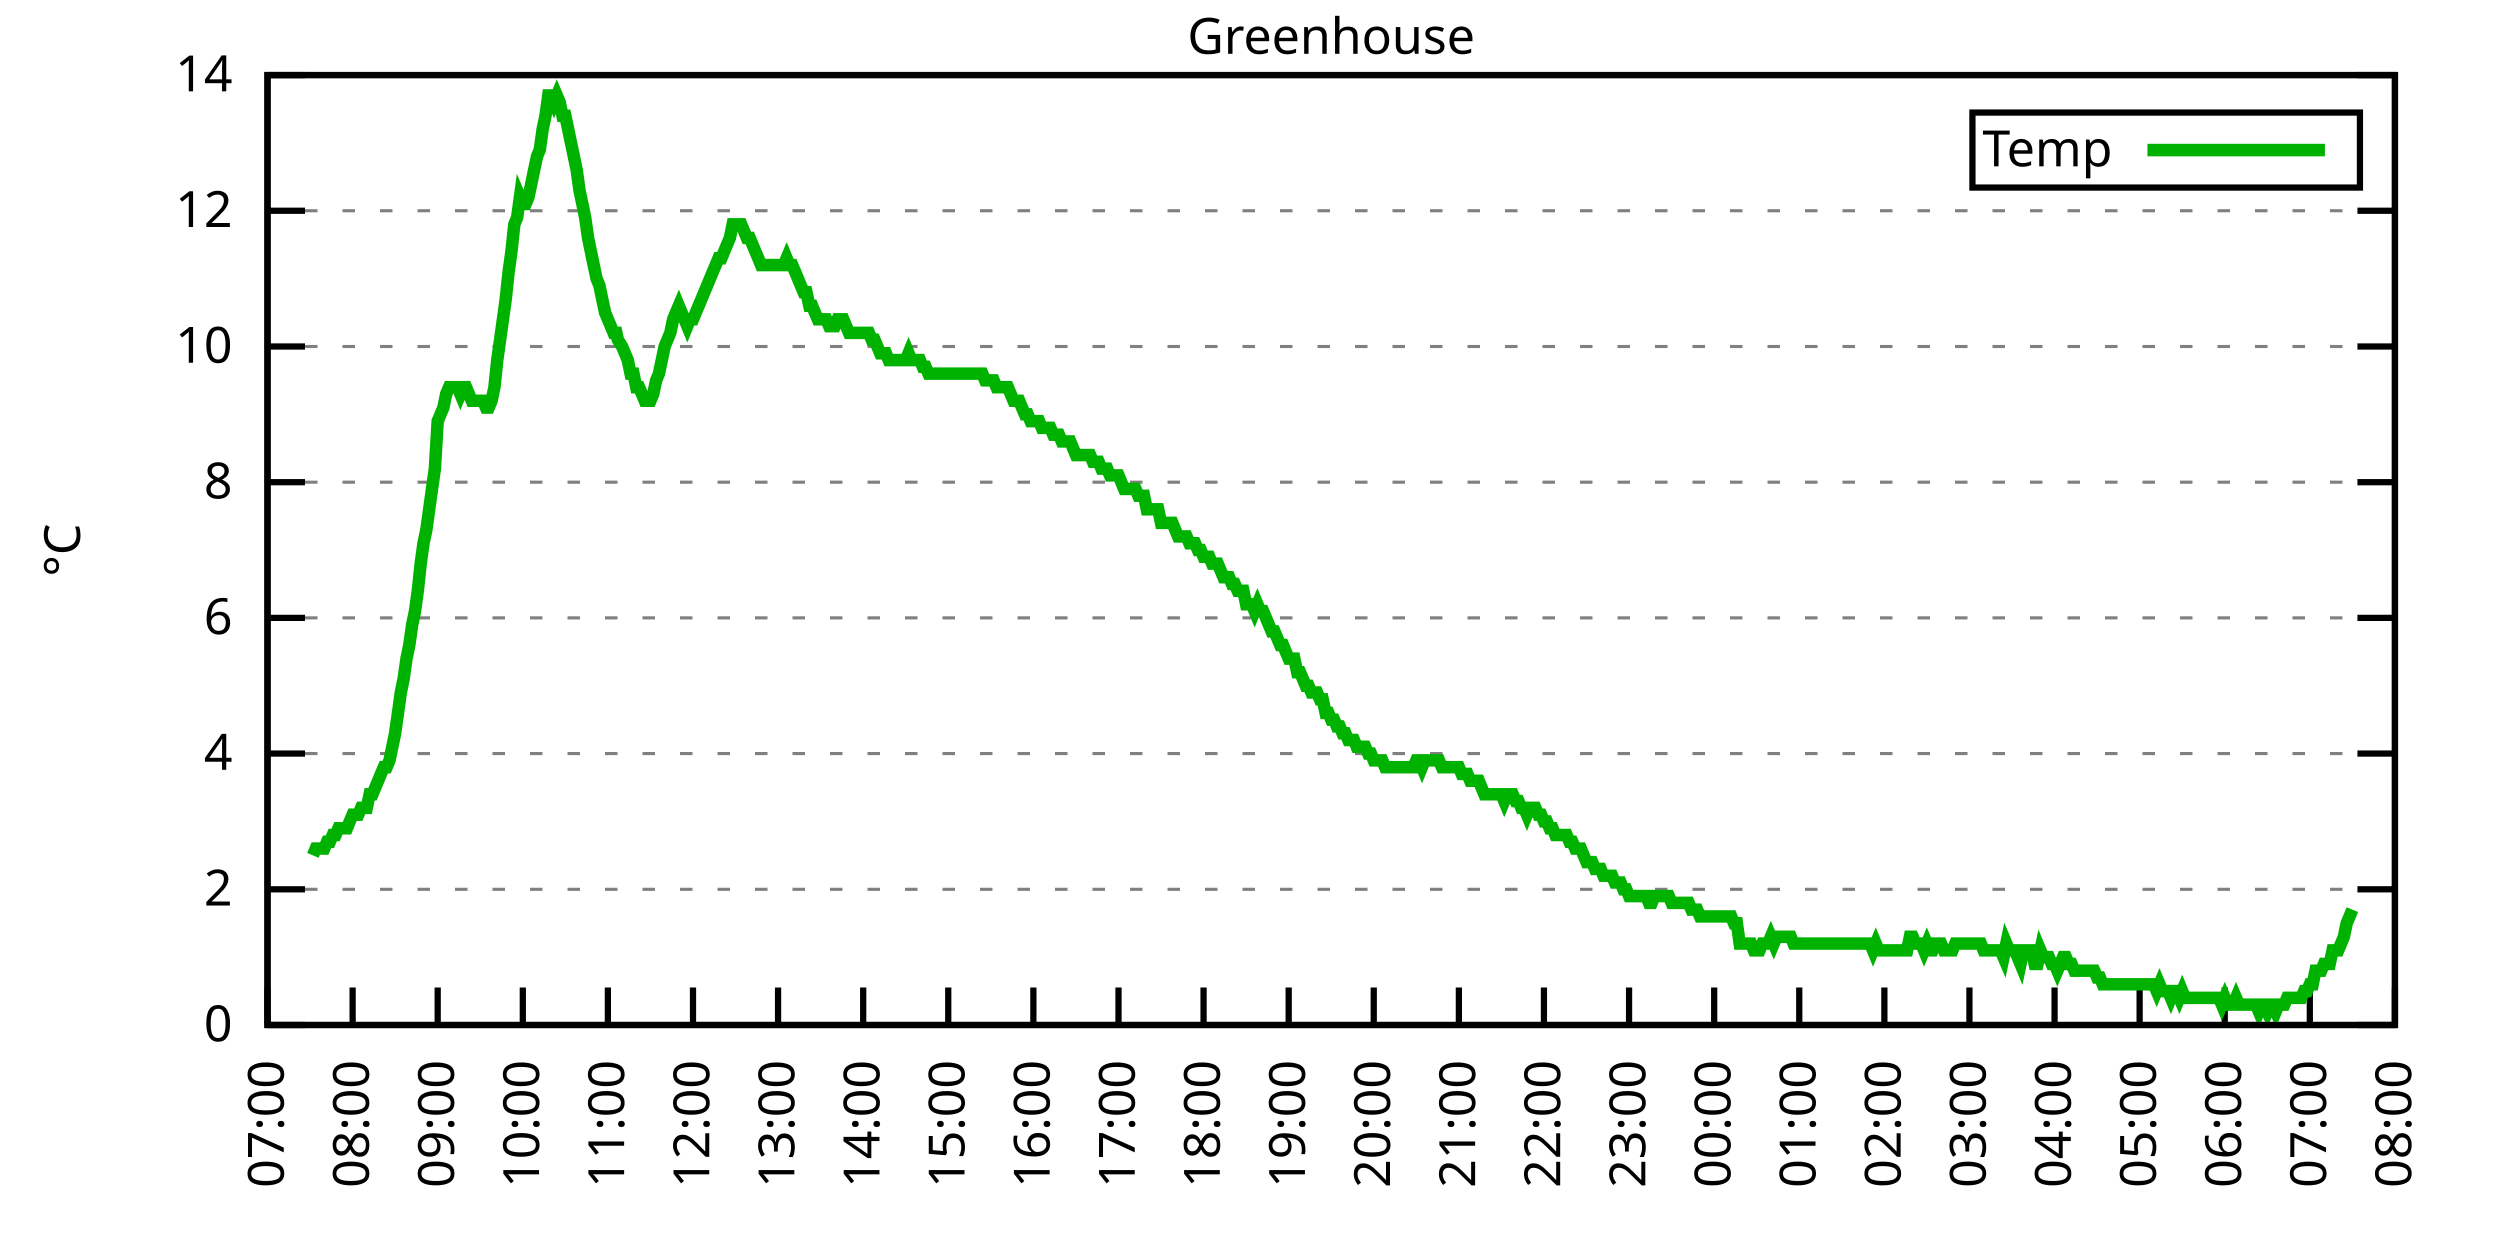
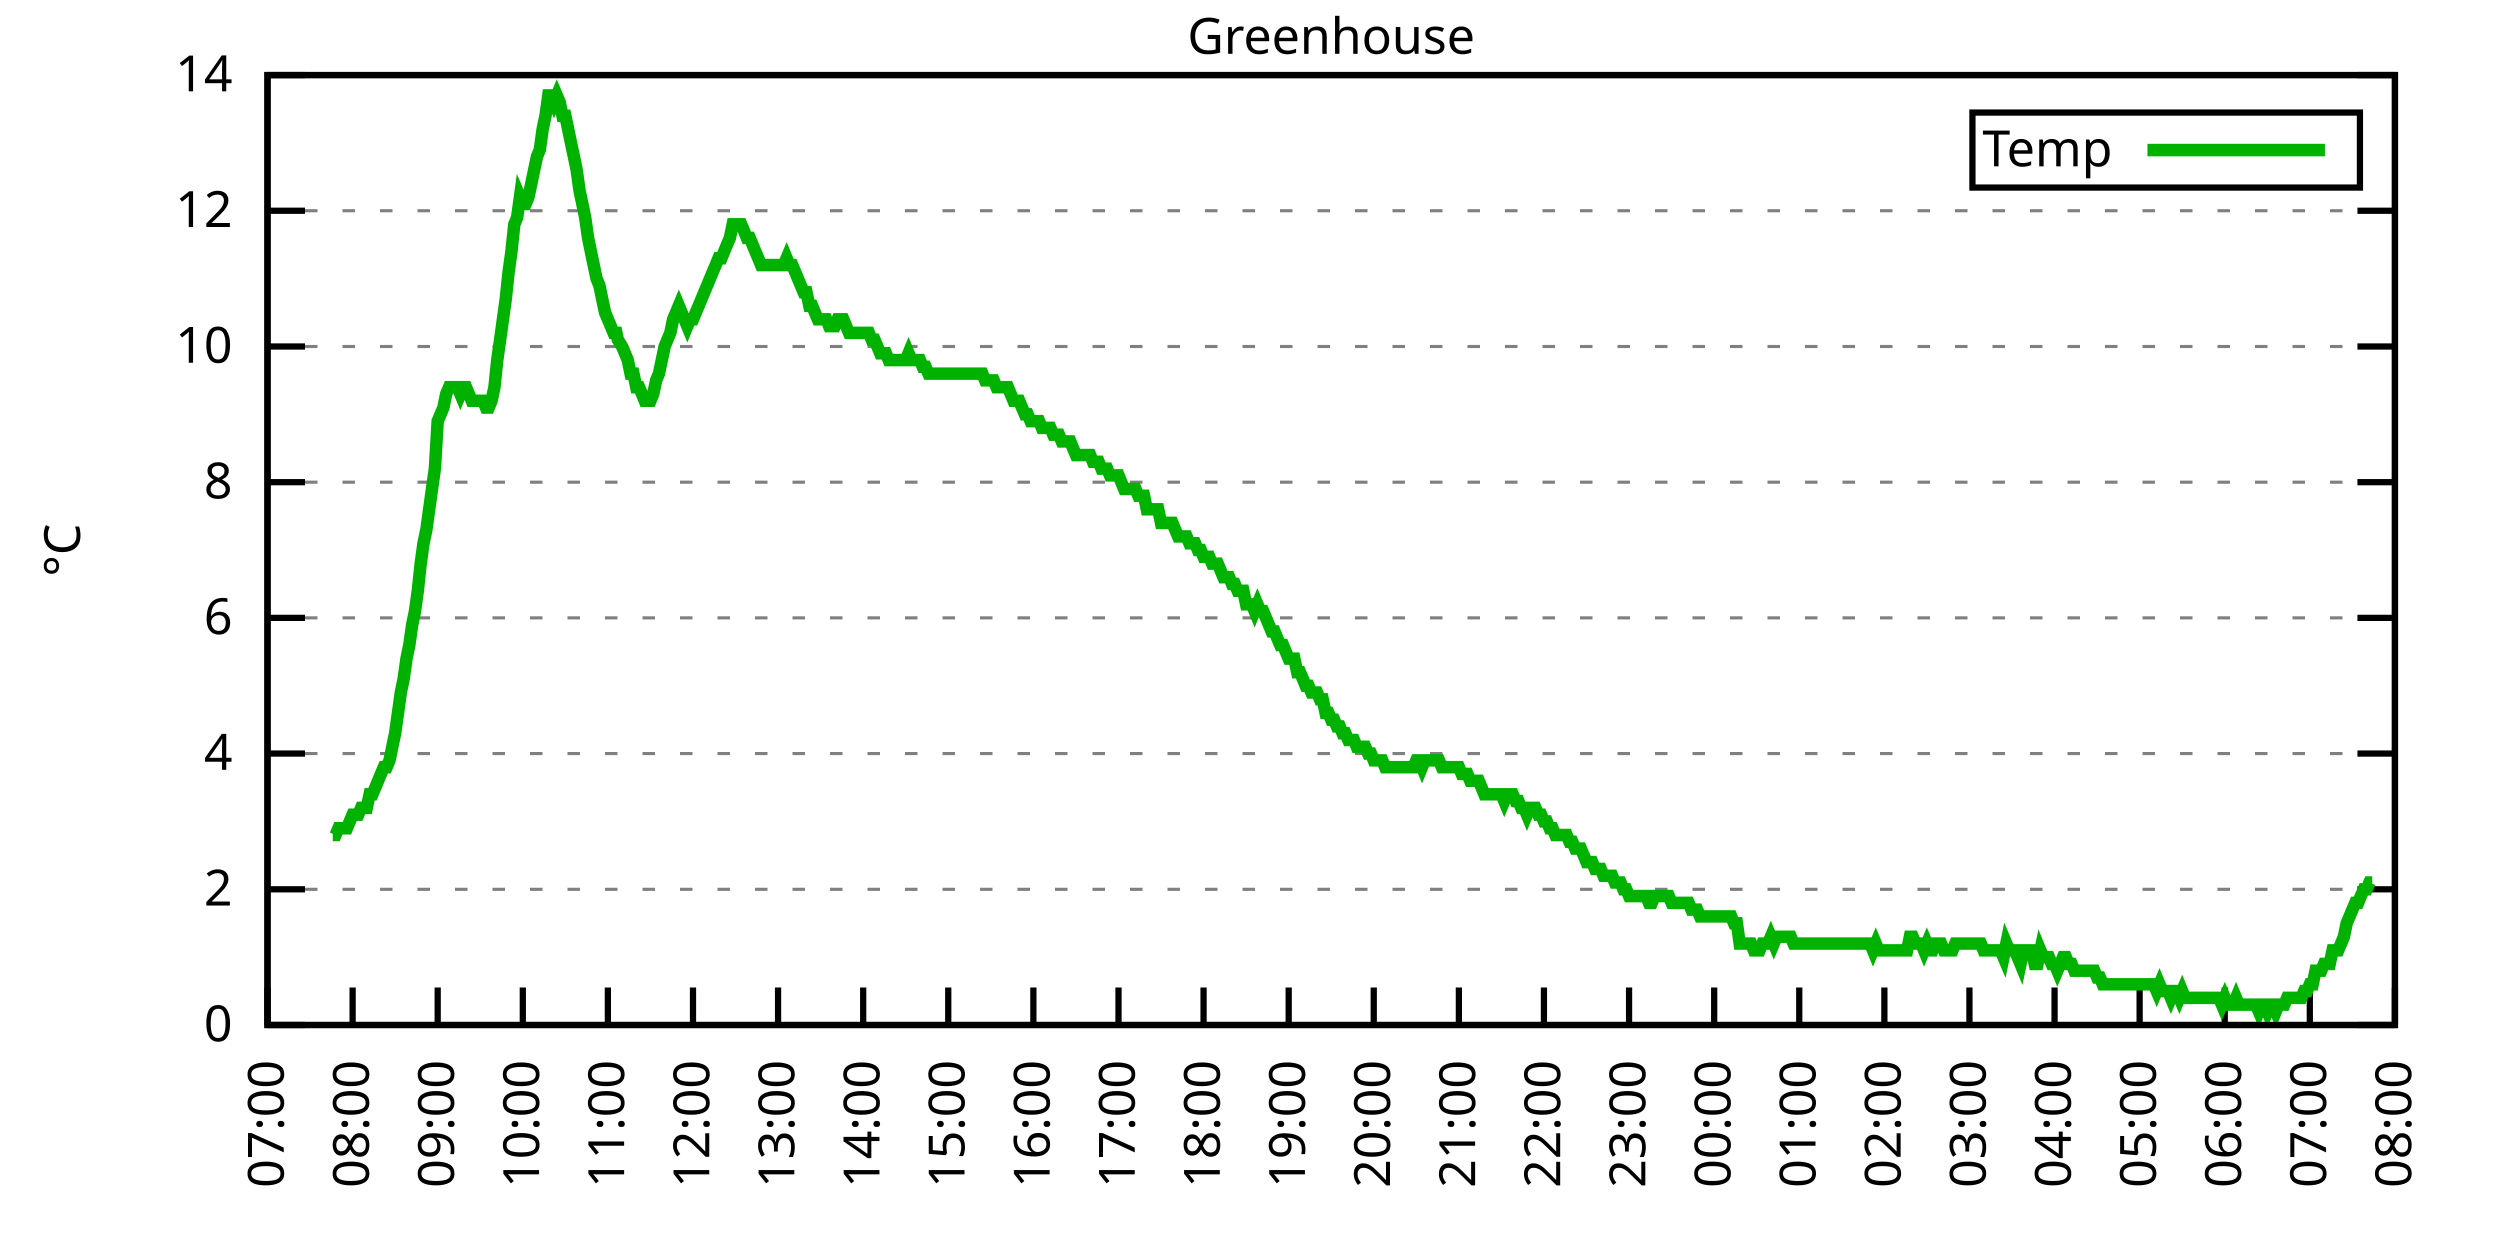
<svg xmlns="http://www.w3.org/2000/svg" xmlns:xlink="http://www.w3.org/1999/xlink" width="400" height="200" viewBox="0 0 400 200">
  <g id="gnuplot_canvas">
    <rect x="0" y="0" width="400" height="200" fill="none" />
    <defs>
      <circle id="gpDot" r="0.5" stroke-width="0.5" stroke="currentColor" />
      <path id="gpPt0" stroke-width="0.333" stroke="currentColor" d="M-1,0 h2 M0,-1 v2" />
      <path id="gpPt1" stroke-width="0.333" stroke="currentColor" d="M-1,-1 L1,1 M1,-1 L-1,1" />
      <path id="gpPt2" stroke-width="0.333" stroke="currentColor" d="M-1,0 L1,0 M0,-1 L0,1 M-1,-1 L1,1 M-1,1 L1,-1" />
      <rect id="gpPt3" stroke-width="0.333" stroke="currentColor" x="-1" y="-1" width="2" height="2" />
      <rect id="gpPt4" stroke-width="0.333" stroke="currentColor" fill="currentColor" x="-1" y="-1" width="2" height="2" />
      <circle id="gpPt5" stroke-width="0.333" stroke="currentColor" cx="0" cy="0" r="1" />
      <use xlink:href="#gpPt5" id="gpPt6" fill="currentColor" stroke="none" />
      <path id="gpPt7" stroke-width="0.333" stroke="currentColor" d="M0,-1.33 L-1.33,0.67 L1.33,0.67 z" />
      <use xlink:href="#gpPt7" id="gpPt8" fill="currentColor" stroke="none" />
      <use xlink:href="#gpPt7" id="gpPt9" stroke="currentColor" transform="rotate(180)" />
      <use xlink:href="#gpPt9" id="gpPt10" fill="currentColor" stroke="none" />
      <use xlink:href="#gpPt3" id="gpPt11" stroke="currentColor" transform="rotate(45)" />
      <use xlink:href="#gpPt11" id="gpPt12" fill="currentColor" stroke="none" />
      <path id="gpPt13" stroke-width="0.333" stroke="currentColor" d="M0,1.330 L1.265,0.411 L0.782,-1.067 L-0.782,-1.076 L-1.265,0.411 z" />
      <use xlink:href="#gpPt13" id="gpPt14" fill="currentColor" stroke="none" />
      <filter id="textbox" filterUnits="objectBoundingBox" x="0" y="0" height="1" width="1">
        <feFlood flood-color="white" flood-opacity="1" result="bgnd" />
        <feComposite in="SourceGraphic" in2="bgnd" operator="atop" />
      </filter>
      <filter id="greybox" filterUnits="objectBoundingBox" x="0" y="0" height="1" width="1">
        <feFlood flood-color="lightgrey" flood-opacity="1" result="grey" />
        <feComposite in="SourceGraphic" in2="grey" operator="atop" />
      </filter>
    </defs>
    <g fill="none" color="white" stroke="currentColor" stroke-width="1.00" stroke-linecap="butt" stroke-linejoin="miter">
</g>
    <g fill="none" color="black" stroke="currentColor" stroke-width="1.00" stroke-linecap="butt" stroke-linejoin="miter">
      <g stroke="none" shape-rendering="crispEdges">
        <polygon fill="rgb(255, 255, 255)" points="42.80,164.00 383.18,164.00 383.18,12.02 42.80,12.02 " />
      </g>
    </g>
    <g fill="none" color="black" stroke="currentColor" stroke-width="1.00" stroke-linecap="butt" stroke-linejoin="miter">
</g>
    <g fill="none" color="black" stroke="black" stroke-width="0.50" stroke-linecap="butt" stroke-linejoin="miter">
</g>
    <g fill="none" color="gray" stroke="currentColor" stroke-width="0.50" stroke-linecap="butt" stroke-linejoin="miter">
      <path stroke="gray" stroke-dasharray="2,4" class="gridline" d="M42.80,164.00 L383.19,164.00  " />
    </g>
    <g fill="none" color="gray" stroke="gray" stroke-width="1.00" stroke-linecap="butt" stroke-linejoin="miter">
</g>
    <g fill="none" color="black" stroke="currentColor" stroke-width="1.00" stroke-linecap="butt" stroke-linejoin="miter">
      <path stroke="black" d="M42.80,164.00 L48.80,164.00 M383.19,164.00 L377.19,164.00  " />
      <g transform="translate(37.20,166.60)" stroke="none" fill="black" font-family="Sans" font-size="8.00" text-anchor="end">
        <text>
          <tspan font-family="Sans"> 0</tspan>
        </text>
      </g>
    </g>
    <g fill="none" color="black" stroke="currentColor" stroke-width="1.00" stroke-linecap="butt" stroke-linejoin="miter">
</g>
    <g fill="none" color="black" stroke="black" stroke-width="0.50" stroke-linecap="butt" stroke-linejoin="miter">
</g>
    <g fill="none" color="gray" stroke="currentColor" stroke-width="0.50" stroke-linecap="butt" stroke-linejoin="miter">
      <path stroke="gray" stroke-dasharray="2,4" class="gridline" d="M42.80,142.29 L383.19,142.29  " />
    </g>
    <g fill="none" color="gray" stroke="gray" stroke-width="1.00" stroke-linecap="butt" stroke-linejoin="miter">
</g>
    <g fill="none" color="black" stroke="currentColor" stroke-width="1.00" stroke-linecap="butt" stroke-linejoin="miter">
      <path stroke="black" d="M42.80,142.29 L48.80,142.29 M383.19,142.29 L377.19,142.29  " />
      <g transform="translate(37.20,144.89)" stroke="none" fill="black" font-family="Sans" font-size="8.00" text-anchor="end">
        <text>
          <tspan font-family="Sans"> 2</tspan>
        </text>
      </g>
    </g>
    <g fill="none" color="black" stroke="currentColor" stroke-width="1.00" stroke-linecap="butt" stroke-linejoin="miter">
</g>
    <g fill="none" color="black" stroke="black" stroke-width="0.50" stroke-linecap="butt" stroke-linejoin="miter">
</g>
    <g fill="none" color="gray" stroke="currentColor" stroke-width="0.50" stroke-linecap="butt" stroke-linejoin="miter">
      <path stroke="gray" stroke-dasharray="2,4" class="gridline" d="M42.80,120.57 L383.19,120.57  " />
    </g>
    <g fill="none" color="gray" stroke="gray" stroke-width="1.00" stroke-linecap="butt" stroke-linejoin="miter">
</g>
    <g fill="none" color="black" stroke="currentColor" stroke-width="1.00" stroke-linecap="butt" stroke-linejoin="miter">
      <path stroke="black" d="M42.80,120.57 L48.80,120.57 M383.19,120.57 L377.19,120.57  " />
      <g transform="translate(37.20,123.17)" stroke="none" fill="black" font-family="Sans" font-size="8.00" text-anchor="end">
        <text>
          <tspan font-family="Sans"> 4</tspan>
        </text>
      </g>
    </g>
    <g fill="none" color="black" stroke="currentColor" stroke-width="1.00" stroke-linecap="butt" stroke-linejoin="miter">
</g>
    <g fill="none" color="black" stroke="black" stroke-width="0.50" stroke-linecap="butt" stroke-linejoin="miter">
</g>
    <g fill="none" color="gray" stroke="currentColor" stroke-width="0.50" stroke-linecap="butt" stroke-linejoin="miter">
      <path stroke="gray" stroke-dasharray="2,4" class="gridline" d="M42.80,98.86 L383.19,98.86  " />
    </g>
    <g fill="none" color="gray" stroke="gray" stroke-width="1.00" stroke-linecap="butt" stroke-linejoin="miter">
</g>
    <g fill="none" color="black" stroke="currentColor" stroke-width="1.00" stroke-linecap="butt" stroke-linejoin="miter">
      <path stroke="black" d="M42.80,98.86 L48.80,98.86 M383.19,98.86 L377.19,98.86  " />
      <g transform="translate(37.20,101.46)" stroke="none" fill="black" font-family="Sans" font-size="8.00" text-anchor="end">
        <text>
          <tspan font-family="Sans"> 6</tspan>
        </text>
      </g>
    </g>
    <g fill="none" color="black" stroke="currentColor" stroke-width="1.00" stroke-linecap="butt" stroke-linejoin="miter">
</g>
    <g fill="none" color="black" stroke="black" stroke-width="0.50" stroke-linecap="butt" stroke-linejoin="miter">
</g>
    <g fill="none" color="gray" stroke="currentColor" stroke-width="0.50" stroke-linecap="butt" stroke-linejoin="miter">
      <path stroke="gray" stroke-dasharray="2,4" class="gridline" d="M42.80,77.15 L383.19,77.15  " />
    </g>
    <g fill="none" color="gray" stroke="gray" stroke-width="1.00" stroke-linecap="butt" stroke-linejoin="miter">
</g>
    <g fill="none" color="black" stroke="currentColor" stroke-width="1.00" stroke-linecap="butt" stroke-linejoin="miter">
      <path stroke="black" d="M42.80,77.15 L48.80,77.15 M383.19,77.15 L377.19,77.15  " />
      <g transform="translate(37.20,79.75)" stroke="none" fill="black" font-family="Sans" font-size="8.00" text-anchor="end">
        <text>
          <tspan font-family="Sans"> 8</tspan>
        </text>
      </g>
    </g>
    <g fill="none" color="black" stroke="currentColor" stroke-width="1.00" stroke-linecap="butt" stroke-linejoin="miter">
</g>
    <g fill="none" color="black" stroke="black" stroke-width="0.50" stroke-linecap="butt" stroke-linejoin="miter">
</g>
    <g fill="none" color="gray" stroke="currentColor" stroke-width="0.50" stroke-linecap="butt" stroke-linejoin="miter">
      <path stroke="gray" stroke-dasharray="2,4" class="gridline" d="M42.80,55.44 L383.19,55.44  " />
    </g>
    <g fill="none" color="gray" stroke="gray" stroke-width="1.00" stroke-linecap="butt" stroke-linejoin="miter">
</g>
    <g fill="none" color="black" stroke="currentColor" stroke-width="1.00" stroke-linecap="butt" stroke-linejoin="miter">
      <path stroke="black" d="M42.80,55.44 L48.80,55.44 M383.19,55.44 L377.19,55.44  " />
      <g transform="translate(37.20,58.04)" stroke="none" fill="black" font-family="Sans" font-size="8.00" text-anchor="end">
        <text>
          <tspan font-family="Sans"> 10</tspan>
        </text>
      </g>
    </g>
    <g fill="none" color="black" stroke="currentColor" stroke-width="1.00" stroke-linecap="butt" stroke-linejoin="miter">
</g>
    <g fill="none" color="black" stroke="black" stroke-width="0.50" stroke-linecap="butt" stroke-linejoin="miter">
</g>
    <g fill="none" color="gray" stroke="currentColor" stroke-width="0.50" stroke-linecap="butt" stroke-linejoin="miter">
      <path stroke="gray" stroke-dasharray="2,4" class="gridline" d="M42.80,33.72 L383.19,33.72  " />
    </g>
    <g fill="none" color="gray" stroke="gray" stroke-width="1.00" stroke-linecap="butt" stroke-linejoin="miter">
</g>
    <g fill="none" color="black" stroke="currentColor" stroke-width="1.00" stroke-linecap="butt" stroke-linejoin="miter">
      <path stroke="black" d="M42.80,33.72 L48.80,33.72 M383.19,33.72 L377.19,33.72  " />
      <g transform="translate(37.20,36.32)" stroke="none" fill="black" font-family="Sans" font-size="8.00" text-anchor="end">
        <text>
          <tspan font-family="Sans"> 12</tspan>
        </text>
      </g>
    </g>
    <g fill="none" color="black" stroke="currentColor" stroke-width="1.00" stroke-linecap="butt" stroke-linejoin="miter">
</g>
    <g fill="none" color="black" stroke="black" stroke-width="0.50" stroke-linecap="butt" stroke-linejoin="miter">
</g>
    <g fill="none" color="gray" stroke="currentColor" stroke-width="0.50" stroke-linecap="butt" stroke-linejoin="miter">
      <path stroke="gray" stroke-dasharray="2,4" class="gridline" d="M42.80,12.01 L383.19,12.01  " />
    </g>
    <g fill="none" color="gray" stroke="gray" stroke-width="1.00" stroke-linecap="butt" stroke-linejoin="miter">
</g>
    <g fill="none" color="black" stroke="currentColor" stroke-width="1.00" stroke-linecap="butt" stroke-linejoin="miter">
      <path stroke="black" d="M42.80,12.01 L48.80,12.01 M383.19,12.01 L377.19,12.01  " />
      <g transform="translate(37.20,14.61)" stroke="none" fill="black" font-family="Sans" font-size="8.00" text-anchor="end">
        <text>
          <tspan font-family="Sans"> 14</tspan>
        </text>
      </g>
    </g>
    <g fill="none" color="black" stroke="currentColor" stroke-width="1.00" stroke-linecap="butt" stroke-linejoin="miter">
      <path stroke="black" d="M42.80,164.00 L42.80,158.00  " />
      <g transform="translate(45.40,169.60) rotate(270.00)" stroke="none" fill="black" font-family="Sans" font-size="8.00" text-anchor="end">
        <text>
          <tspan font-family="Sans">07:00</tspan>
        </text>
      </g>
    </g>
    <g fill="none" color="black" stroke="currentColor" stroke-width="1.00" stroke-linecap="butt" stroke-linejoin="miter">
      <path stroke="black" d="M56.42,164.00 L56.42,158.00  " />
      <g transform="translate(59.02,169.60) rotate(270.00)" stroke="none" fill="black" font-family="Sans" font-size="8.00" text-anchor="end">
        <text>
          <tspan font-family="Sans">08:00</tspan>
        </text>
      </g>
    </g>
    <g fill="none" color="black" stroke="currentColor" stroke-width="1.00" stroke-linecap="butt" stroke-linejoin="miter">
      <path stroke="black" d="M70.03,164.00 L70.03,158.00  " />
      <g transform="translate(72.63,169.60) rotate(270.00)" stroke="none" fill="black" font-family="Sans" font-size="8.00" text-anchor="end">
        <text>
          <tspan font-family="Sans">09:00</tspan>
        </text>
      </g>
    </g>
    <g fill="none" color="black" stroke="currentColor" stroke-width="1.00" stroke-linecap="butt" stroke-linejoin="miter">
      <path stroke="black" d="M83.65,164.00 L83.65,158.00  " />
      <g transform="translate(86.25,169.60) rotate(270.00)" stroke="none" fill="black" font-family="Sans" font-size="8.00" text-anchor="end">
        <text>
          <tspan font-family="Sans">10:00</tspan>
        </text>
      </g>
    </g>
    <g fill="none" color="black" stroke="currentColor" stroke-width="1.00" stroke-linecap="butt" stroke-linejoin="miter">
      <path stroke="black" d="M97.26,164.00 L97.26,158.00  " />
      <g transform="translate(99.86,169.60) rotate(270.00)" stroke="none" fill="black" font-family="Sans" font-size="8.00" text-anchor="end">
        <text>
          <tspan font-family="Sans">11:00</tspan>
        </text>
      </g>
    </g>
    <g fill="none" color="black" stroke="currentColor" stroke-width="1.00" stroke-linecap="butt" stroke-linejoin="miter">
      <path stroke="black" d="M110.88,164.00 L110.88,158.00  " />
      <g transform="translate(113.48,169.60) rotate(270.00)" stroke="none" fill="black" font-family="Sans" font-size="8.00" text-anchor="end">
        <text>
          <tspan font-family="Sans">12:00</tspan>
        </text>
      </g>
    </g>
    <g fill="none" color="black" stroke="currentColor" stroke-width="1.00" stroke-linecap="butt" stroke-linejoin="miter">
      <path stroke="black" d="M124.49,164.00 L124.49,158.00  " />
      <g transform="translate(127.09,169.60) rotate(270.00)" stroke="none" fill="black" font-family="Sans" font-size="8.00" text-anchor="end">
        <text>
          <tspan font-family="Sans">13:00</tspan>
        </text>
      </g>
    </g>
    <g fill="none" color="black" stroke="currentColor" stroke-width="1.00" stroke-linecap="butt" stroke-linejoin="miter">
      <path stroke="black" d="M138.11,164.00 L138.11,158.00  " />
      <g transform="translate(140.71,169.60) rotate(270.00)" stroke="none" fill="black" font-family="Sans" font-size="8.00" text-anchor="end">
        <text>
          <tspan font-family="Sans">14:00</tspan>
        </text>
      </g>
    </g>
    <g fill="none" color="black" stroke="currentColor" stroke-width="1.00" stroke-linecap="butt" stroke-linejoin="miter">
      <path stroke="black" d="M151.72,164.00 L151.72,158.00  " />
      <g transform="translate(154.32,169.60) rotate(270.00)" stroke="none" fill="black" font-family="Sans" font-size="8.00" text-anchor="end">
        <text>
          <tspan font-family="Sans">15:00</tspan>
        </text>
      </g>
    </g>
    <g fill="none" color="black" stroke="currentColor" stroke-width="1.00" stroke-linecap="butt" stroke-linejoin="miter">
      <path stroke="black" d="M165.34,164.00 L165.34,158.00  " />
      <g transform="translate(167.94,169.60) rotate(270.00)" stroke="none" fill="black" font-family="Sans" font-size="8.00" text-anchor="end">
        <text>
          <tspan font-family="Sans">16:00</tspan>
        </text>
      </g>
    </g>
    <g fill="none" color="black" stroke="currentColor" stroke-width="1.00" stroke-linecap="butt" stroke-linejoin="miter">
      <path stroke="black" d="M178.96,164.00 L178.96,158.00  " />
      <g transform="translate(181.56,169.60) rotate(270.00)" stroke="none" fill="black" font-family="Sans" font-size="8.00" text-anchor="end">
        <text>
          <tspan font-family="Sans">17:00</tspan>
        </text>
      </g>
    </g>
    <g fill="none" color="black" stroke="currentColor" stroke-width="1.00" stroke-linecap="butt" stroke-linejoin="miter">
      <path stroke="black" d="M192.57,164.00 L192.57,158.00  " />
      <g transform="translate(195.17,169.60) rotate(270.00)" stroke="none" fill="black" font-family="Sans" font-size="8.00" text-anchor="end">
        <text>
          <tspan font-family="Sans">18:00</tspan>
        </text>
      </g>
    </g>
    <g fill="none" color="black" stroke="currentColor" stroke-width="1.00" stroke-linecap="butt" stroke-linejoin="miter">
      <path stroke="black" d="M206.19,164.00 L206.19,158.00  " />
      <g transform="translate(208.79,169.60) rotate(270.00)" stroke="none" fill="black" font-family="Sans" font-size="8.00" text-anchor="end">
        <text>
          <tspan font-family="Sans">19:00</tspan>
        </text>
      </g>
    </g>
    <g fill="none" color="black" stroke="currentColor" stroke-width="1.00" stroke-linecap="butt" stroke-linejoin="miter">
      <path stroke="black" d="M219.80,164.00 L219.80,158.00  " />
      <g transform="translate(222.40,169.60) rotate(270.00)" stroke="none" fill="black" font-family="Sans" font-size="8.00" text-anchor="end">
        <text>
          <tspan font-family="Sans">20:00</tspan>
        </text>
      </g>
    </g>
    <g fill="none" color="black" stroke="currentColor" stroke-width="1.00" stroke-linecap="butt" stroke-linejoin="miter">
      <path stroke="black" d="M233.42,164.00 L233.42,158.00  " />
      <g transform="translate(236.02,169.60) rotate(270.00)" stroke="none" fill="black" font-family="Sans" font-size="8.00" text-anchor="end">
        <text>
          <tspan font-family="Sans">21:00</tspan>
        </text>
      </g>
    </g>
    <g fill="none" color="black" stroke="currentColor" stroke-width="1.00" stroke-linecap="butt" stroke-linejoin="miter">
      <path stroke="black" d="M247.03,164.00 L247.03,158.00  " />
      <g transform="translate(249.63,169.60) rotate(270.00)" stroke="none" fill="black" font-family="Sans" font-size="8.00" text-anchor="end">
        <text>
          <tspan font-family="Sans">22:00</tspan>
        </text>
      </g>
    </g>
    <g fill="none" color="black" stroke="currentColor" stroke-width="1.00" stroke-linecap="butt" stroke-linejoin="miter">
      <path stroke="black" d="M260.65,164.00 L260.65,158.00  " />
      <g transform="translate(263.25,169.60) rotate(270.00)" stroke="none" fill="black" font-family="Sans" font-size="8.00" text-anchor="end">
        <text>
          <tspan font-family="Sans">23:00</tspan>
        </text>
      </g>
    </g>
    <g fill="none" color="black" stroke="currentColor" stroke-width="1.00" stroke-linecap="butt" stroke-linejoin="miter">
      <path stroke="black" d="M274.27,164.00 L274.27,158.00  " />
      <g transform="translate(276.87,169.60) rotate(270.00)" stroke="none" fill="black" font-family="Sans" font-size="8.00" text-anchor="end">
        <text>
          <tspan font-family="Sans">00:00</tspan>
        </text>
      </g>
    </g>
    <g fill="none" color="black" stroke="currentColor" stroke-width="1.00" stroke-linecap="butt" stroke-linejoin="miter">
      <path stroke="black" d="M287.88,164.00 L287.88,158.00  " />
      <g transform="translate(290.48,169.60) rotate(270.00)" stroke="none" fill="black" font-family="Sans" font-size="8.00" text-anchor="end">
        <text>
          <tspan font-family="Sans">01:00</tspan>
        </text>
      </g>
    </g>
    <g fill="none" color="black" stroke="currentColor" stroke-width="1.00" stroke-linecap="butt" stroke-linejoin="miter">
      <path stroke="black" d="M301.50,164.00 L301.50,158.00  " />
      <g transform="translate(304.10,169.60) rotate(270.00)" stroke="none" fill="black" font-family="Sans" font-size="8.00" text-anchor="end">
        <text>
          <tspan font-family="Sans">02:00</tspan>
        </text>
      </g>
    </g>
    <g fill="none" color="black" stroke="currentColor" stroke-width="1.00" stroke-linecap="butt" stroke-linejoin="miter">
      <path stroke="black" d="M315.11,164.00 L315.11,158.00  " />
      <g transform="translate(317.71,169.60) rotate(270.00)" stroke="none" fill="black" font-family="Sans" font-size="8.00" text-anchor="end">
        <text>
          <tspan font-family="Sans">03:00</tspan>
        </text>
      </g>
    </g>
    <g fill="none" color="black" stroke="currentColor" stroke-width="1.00" stroke-linecap="butt" stroke-linejoin="miter">
      <path stroke="black" d="M328.73,164.00 L328.73,158.00  " />
      <g transform="translate(331.33,169.60) rotate(270.00)" stroke="none" fill="black" font-family="Sans" font-size="8.00" text-anchor="end">
        <text>
          <tspan font-family="Sans">04:00</tspan>
        </text>
      </g>
    </g>
    <g fill="none" color="black" stroke="currentColor" stroke-width="1.00" stroke-linecap="butt" stroke-linejoin="miter">
      <path stroke="black" d="M342.34,164.00 L342.34,158.00  " />
      <g transform="translate(344.94,169.60) rotate(270.00)" stroke="none" fill="black" font-family="Sans" font-size="8.00" text-anchor="end">
        <text>
          <tspan font-family="Sans">05:00</tspan>
        </text>
      </g>
    </g>
    <g fill="none" color="black" stroke="currentColor" stroke-width="1.00" stroke-linecap="butt" stroke-linejoin="miter">
      <path stroke="black" d="M355.96,164.00 L355.96,158.00  " />
      <g transform="translate(358.56,169.60) rotate(270.00)" stroke="none" fill="black" font-family="Sans" font-size="8.00" text-anchor="end">
        <text>
          <tspan font-family="Sans">06:00</tspan>
        </text>
      </g>
    </g>
    <g fill="none" color="black" stroke="currentColor" stroke-width="1.00" stroke-linecap="butt" stroke-linejoin="miter">
      <path stroke="black" d="M369.57,164.00 L369.57,158.00  " />
      <g transform="translate(372.17,169.60) rotate(270.00)" stroke="none" fill="black" font-family="Sans" font-size="8.00" text-anchor="end">
        <text>
          <tspan font-family="Sans">07:00</tspan>
        </text>
      </g>
    </g>
    <g fill="none" color="black" stroke="currentColor" stroke-width="1.00" stroke-linecap="butt" stroke-linejoin="miter">
      <path stroke="black" d="M383.19,164.00 L383.19,158.00  " />
      <g transform="translate(385.79,169.60) rotate(270.00)" stroke="none" fill="black" font-family="Sans" font-size="8.00" text-anchor="end">
        <text>
          <tspan font-family="Sans">08:00</tspan>
        </text>
      </g>
    </g>
    <g fill="none" color="black" stroke="currentColor" stroke-width="1.00" stroke-linecap="butt" stroke-linejoin="miter">
</g>
    <g fill="none" color="black" stroke="currentColor" stroke-width="1.00" stroke-linecap="butt" stroke-linejoin="miter">
      <path stroke="black" d="M42.80,12.01 L42.80,164.00 L383.19,164.00 L383.19,12.01 L42.80,12.01 Z  " />
    </g>
    <g fill="none" color="black" stroke="currentColor" stroke-width="1.00" stroke-linecap="butt" stroke-linejoin="miter">
</g>
    <g fill="none" color="black" stroke="currentColor" stroke-width="1.00" stroke-linecap="butt" stroke-linejoin="miter">
      <path stroke="black" d="M315.59,30.01 L315.59,18.01 L377.59,18.01 L377.59,30.01 L315.59,30.01 Z  " />
    </g>
    <g id="Greenhouse_plot_1">
      <g fill="none" color="white" stroke="black" stroke-width="2.00" stroke-linecap="butt" stroke-linejoin="miter">
</g>
      <g fill="none" color="black" stroke="currentColor" stroke-width="2.00" stroke-linecap="butt" stroke-linejoin="miter">
        <g transform="translate(337.99,26.61)" stroke="none" fill="black" font-family="Sans" font-size="8.00" text-anchor="end">
          <text>
            <tspan font-family="Sans">Temp</tspan>
          </text>
        </g>
      </g>
      <g fill="none" color="black" stroke="currentColor" stroke-width="2.00" stroke-linecap="butt" stroke-linejoin="miter">
-         <path stroke="rgb(  0, 178,   0)" d="M343.59,24.01 L371.99,24.01 M50.06,136.86 L50.52,135.77 L50.97,135.77 L51.42,135.77 L51.88,135.77 L52.33,134.69   L52.78,134.69 L53.24,133.60 L53.69,133.60 L54.15,132.52 L54.60,132.52 L55.05,132.52 L55.51,132.52 L55.96,131.43   L56.42,130.35 L56.87,130.35 L57.32,130.35 L57.78,129.26 L58.23,129.26 L58.68,129.26 L59.14,127.09 L59.59,127.09   L60.05,126.00 L60.50,124.92 L60.95,123.83 L61.41,122.75 L61.86,122.75 L62.32,121.66 L62.77,119.49 L63.22,117.32   L63.68,114.06 L64.13,110.80 L64.58,108.63 L65.04,105.38 L65.49,103.20 L65.95,99.95 L66.40,97.78 L66.85,94.52   L67.31,90.18 L67.76,86.92 L68.22,84.75 L68.67,81.49 L69.12,78.23 L69.58,74.98 L70.03,67.38 L70.49,66.29   L70.94,65.21 L71.39,63.04 L71.85,61.95 L72.30,61.95 L72.75,61.95 L73.21,61.95 L73.66,63.04 L74.12,61.95   L74.57,61.95 L75.02,63.04 L75.48,64.12 L75.93,64.12 L76.39,64.12 L76.84,64.12 L77.29,64.12 L77.75,65.21   L78.20,65.21 L78.65,64.12 L79.11,61.95 L79.56,57.61 L80.02,54.35 L80.47,51.09 L80.92,47.84 L81.38,43.49   L81.83,40.24 L82.29,35.89 L82.74,34.81 L83.19,31.55 L83.65,32.64 L84.10,32.64 L84.55,31.55 L85.01,29.38   L85.46,27.21 L85.92,25.04 L86.37,23.95 L86.82,20.70 L87.28,18.52 L87.73,15.27 L88.19,15.27 L88.64,16.35   L89.09,15.27 L89.55,16.35 L90.00,18.52 L90.45,18.52 L90.91,20.70 L91.36,22.87 L91.82,25.04 L92.27,27.21   L92.72,30.47 L93.18,32.64 L93.63,34.81 L94.09,38.07 L94.54,40.24 L94.99,42.41 L95.45,44.58 L95.90,45.66   L96.35,47.84 L96.81,50.01 L97.26,51.09 L97.72,52.18 L98.17,53.26 L98.62,53.26 L98.85,54.35 L99.53,55.44   L99.99,56.52 L100.44,57.61 L100.89,59.78 L101.35,59.78 L101.80,61.95 L102.25,61.95 L102.71,63.04 L103.16,64.12   L103.62,64.12 L104.07,64.12 L104.52,63.04 L104.98,60.86 L105.43,59.78 L105.89,57.61 L106.34,55.44 L106.79,54.35   L107.25,53.26 L107.70,51.09 L108.15,50.01 L108.61,48.92 L109.06,50.01 L109.52,51.09 L109.97,52.18 L110.42,51.09   L110.88,51.09 L111.33,50.01 L111.79,48.92 L112.24,47.84 L112.69,46.75 L113.15,45.66 L113.60,44.58 L114.05,43.49   L114.51,42.41 L114.96,41.32 L115.42,41.32 L115.87,40.24 L116.32,39.15 L116.78,38.07 L117.23,35.89 L117.69,35.89   L118.14,35.89 L118.59,35.89 L119.05,36.98 L119.50,38.07 L119.96,38.07 L120.41,39.15 L120.86,40.24 L121.32,41.32   L121.77,42.41 L122.22,42.41 L122.68,42.41 L123.13,42.41 L123.59,42.41 L124.04,42.41 L124.49,42.41 L124.95,42.41   L125.40,42.41 L125.86,41.32 L126.31,42.41 L126.76,42.41 L127.22,43.49 L127.67,44.58 L128.12,45.66 L128.58,46.75   L129.03,46.75 L129.49,48.92 L129.94,48.92 L130.39,50.01 L130.85,51.09 L131.30,51.09 L131.76,51.09 L132.21,51.09   L132.66,52.18 L133.12,52.18 L133.57,52.18 L134.02,51.09 L134.48,51.09 L134.93,51.09 L135.39,52.18 L135.84,53.26   L136.29,53.26 L136.75,53.26 L137.20,53.26 L137.66,53.26 L138.11,53.26 L138.56,53.26 L139.02,53.26 L139.47,54.35   L139.92,54.35 L140.38,55.44 L140.83,56.52 L141.29,56.52 L141.74,56.52 L142.19,57.61 L142.65,57.61 L143.10,57.61   L143.56,57.61 L144.01,57.61 L144.46,57.61 L144.92,57.61 L145.37,56.52 L145.82,57.61 L146.28,57.61 L146.73,57.61   L147.19,57.61 L147.64,58.69 L148.09,58.69 L148.55,59.78 L149.00,59.78 L149.46,59.78 L149.91,59.78 L150.36,59.78   L150.82,59.78 L151.27,59.78 L151.72,59.78 L152.18,59.78 L152.63,59.78 L153.09,59.78 L153.54,59.78 L153.99,59.78   L154.45,59.78 L154.90,59.78 L155.36,59.78 L155.81,59.78 L156.26,59.78 L156.72,59.78 L157.17,59.78 L157.62,60.86   L158.08,60.86 L158.53,60.86 L158.99,60.86 L159.44,61.95 L159.89,61.95 L160.35,61.95 L160.80,61.95 L161.26,61.95   L161.71,63.04 L162.16,64.12 L162.62,64.12 L163.07,64.12 L163.52,65.21 L163.98,66.29 L164.43,66.29 L164.89,67.38   L165.34,67.38 L165.79,67.38 L166.25,67.38 L166.70,68.46 L167.16,68.46 L167.61,68.46 L168.06,68.46 L168.52,69.55   L168.97,69.55 L169.43,69.55 L169.88,70.63 L170.33,70.63 L170.79,70.63 L171.24,70.63 L171.69,71.72 L172.15,72.81   L172.60,72.81 L173.06,72.81 L173.51,72.81 L173.96,72.81 L174.42,72.81 L174.87,73.89 L175.33,73.89 L175.78,73.89   L176.23,74.98 L176.69,74.98 L177.14,74.98 L177.59,76.06 L178.05,76.06 L178.50,76.06 L178.96,76.06 L179.41,77.15   L179.86,78.23 L180.32,78.23 L180.77,78.23 L181.23,78.23 L181.68,78.23 L182.13,79.32 L182.59,79.32 L183.04,79.32   L183.49,81.49 L183.95,81.49 L184.40,81.49 L184.86,81.49 L185.31,81.49 L185.76,83.66 L186.22,83.66 L186.67,83.66   L187.13,83.66 L187.58,83.66 L188.03,84.75 L188.49,85.83 L188.94,85.83 L189.39,85.83 L189.85,85.83 L190.30,86.92   L190.76,86.92 L191.21,86.92 L191.66,88.00 L192.12,88.00 L192.57,89.09 L193.03,89.09 L193.48,89.09 L193.93,90.18   L194.39,90.18 L194.84,90.18 L195.29,91.26 L195.75,92.35 L196.20,92.35 L196.66,92.35 L197.11,93.43 L197.56,93.43   L198.02,94.52 L198.47,94.52 L198.93,94.52 L199.38,96.69 L199.83,96.69 L200.29,96.69 L200.74,97.78 L201.19,96.69   L201.65,97.78 L202.10,97.78 L202.56,98.86 L203.01,99.95 L203.46,101.03 L203.92,101.03 L204.37,102.12 L204.83,103.20   L205.28,103.20 L205.73,104.29 L206.19,105.38 L206.64,105.38 L207.09,105.38 L207.55,107.55 L208.00,107.55 L208.46,108.63   L208.91,109.72 L209.36,109.72 L209.82,110.80 L210.27,110.80 L210.73,110.80 L211.18,111.89 L211.63,111.89 L212.09,114.06   L212.54,114.06 L213.00,115.15 L213.45,115.15 L213.90,116.23 L214.36,116.23 L214.81,117.32 L215.26,117.32 L215.72,118.40   L216.17,118.40 L216.63,118.40 L217.08,119.49 L217.53,119.49 L217.99,119.49 L218.44,119.49 L218.90,120.57 L219.35,120.57   L219.80,121.66 L220.26,121.66 L220.71,121.66 L221.16,121.66 L221.62,122.75 L222.07,122.75 L222.53,122.75 L222.98,122.75   L223.43,122.75 L223.89,122.75 L224.34,122.75 L224.80,122.75 L225.25,122.75 L225.70,122.75 L226.16,122.75 L226.61,121.66   L227.06,121.66 L227.52,122.75 L227.97,121.66 L228.43,121.66 L228.88,121.66 L229.33,121.66 L229.79,121.66 L230.24,121.66   L230.70,122.75 L231.15,122.75 L231.60,122.75 L232.06,122.75 L232.51,122.75 L232.96,122.75 L233.42,122.75 L233.87,123.83   L234.33,123.83 L234.78,123.83 L235.23,124.92 L235.69,124.92 L236.14,124.92 L236.60,124.92 L237.05,126.00 L237.50,127.09   L237.96,127.09 L238.41,127.09 L238.86,127.09 L239.32,127.09 L239.77,127.09 L240.23,127.09 L240.68,128.17 L241.13,127.09   L241.59,127.09 L242.04,127.09 L242.50,128.17 L242.95,128.17 L243.40,129.26 L243.86,129.26 L244.31,130.35 L244.76,129.26   L245.22,129.26 L245.67,129.26 L246.13,130.35 L246.58,130.35 L247.03,131.43 L247.49,131.43 L247.94,132.52 L248.40,132.52   L248.85,133.60 L249.30,133.60 L249.76,133.60 L250.21,133.60 L250.66,133.60 L251.12,134.69 L251.57,134.69 L252.03,135.77   L252.48,135.77 L252.93,135.77 L253.39,136.86 L253.84,137.94 L254.30,137.94 L254.75,137.94 L255.20,139.03 L255.66,139.03   L256.11,139.03 L256.56,140.12 L257.02,140.12 L257.47,140.12 L257.93,140.12 L258.38,141.20 L258.83,141.20 L259.29,141.20   L259.74,142.29 L260.20,142.29 L260.65,143.37 L261.10,143.37 L261.56,143.37 L262.01,143.37 L262.47,143.37 L262.92,143.37   L263.37,143.37 L263.83,144.46 L264.28,144.46 L264.73,143.37 L265.19,143.37 L265.64,143.37 L266.10,143.37 L266.55,143.37   L267.00,143.37 L267.46,144.46 L267.91,144.46 L268.37,144.46 L268.82,144.46 L269.27,144.46 L269.73,144.46 L270.18,144.46   L270.63,145.54 L271.09,145.54 L271.54,145.54 L272.00,146.63 L272.45,146.63 L272.90,146.63 L273.36,146.63 L273.81,146.63   L274.27,146.63 L274.72,146.63 L275.17,146.63 L275.63,146.63 L276.08,146.63 L276.53,146.63 L276.99,146.63 L277.44,147.72   L277.90,147.72 L278.35,150.97 L278.80,150.97 L279.26,150.97 L279.71,150.97 L280.17,150.97 L280.62,152.06 L281.07,152.06   L281.53,152.06 L281.98,150.97 L282.43,150.97 L282.89,150.97 L283.34,149.89 L283.80,150.97 L284.25,149.89 L284.70,149.89   L285.16,149.89 L285.61,149.89 L286.07,149.89 L286.52,149.89 L286.97,150.97 L287.43,150.97 L287.88,150.97 L288.33,150.97   L288.79,150.97 L289.24,150.97 L289.70,150.97 L290.15,150.97 L290.60,150.97 L291.06,150.97 L291.51,150.97 L291.97,150.97   L292.42,150.97 L292.87,150.97 L293.33,150.97 L293.78,150.97 L294.23,150.97 L294.69,150.97 L295.14,150.97 L295.60,150.97   L296.05,150.97 L296.50,150.97 L296.96,150.97 L297.41,150.97 L297.87,150.97 L298.32,150.97 L298.77,150.97 L299.23,150.97   L299.68,152.06 L300.13,150.97 L300.59,152.06 L301.04,152.06 L301.50,152.06 L301.95,152.06 L302.40,152.06 L302.86,152.06   L303.31,152.06 L303.77,152.06 L304.22,152.06 L304.67,152.06 L305.13,152.06 L305.58,149.89 L306.03,149.89 L306.49,150.97   L306.94,150.97 L307.40,150.97 L307.85,152.06 L308.30,150.97 L308.76,152.06 L309.21,152.06 L309.67,150.97 L310.12,150.97   L310.57,150.97 L311.03,152.06 L311.48,152.06 L311.94,152.06 L312.39,152.06 L312.84,150.97 L313.30,150.97 L313.75,150.97   L314.20,150.97 L314.66,150.97 L315.11,150.97 L315.57,150.97 L316.02,150.97 L316.47,150.97 L316.93,150.97 L317.38,152.06   L317.84,152.06 L318.29,152.06 L318.74,152.06 L319.20,152.06 L319.65,152.06 L320.10,152.06 L320.56,153.14 L321.01,150.97   L321.47,152.06 L321.92,152.06 L322.37,152.06 L322.83,153.14 L323.28,154.23 L323.74,152.06 L324.19,152.06 L324.64,152.06   L325.10,152.06 L325.55,154.23 L326.00,154.23 L326.46,152.06 L326.91,153.14 L327.37,153.14 L327.82,153.14 L328.27,154.23   L328.73,154.23 L329.18,155.31 L329.64,154.23 L330.09,153.14 L330.54,153.14 L331.00,154.23 L331.45,154.23 L331.90,155.31   L332.36,155.31 L332.81,155.31 L333.27,155.31 L333.72,155.31 L334.17,155.31 L334.63,155.31 L335.08,155.31 L335.54,156.40   L335.99,156.40 L336.44,157.49 L336.90,157.49 L337.35,157.49 L337.80,157.49 L338.26,157.49 L338.71,157.49 L339.17,157.49   L339.62,157.49 L340.07,157.49 L340.53,157.49 L340.98,157.49 L341.44,157.49 L341.89,157.49 L342.34,157.49 L342.80,157.49   L343.25,157.49 L343.70,157.49 L344.16,157.49 L344.61,157.49 L345.07,158.57 L345.52,157.49 L345.97,158.57 L346.43,158.57   L346.88,158.57 L347.34,159.66 L347.79,158.57 L348.24,158.57 L348.70,159.66 L349.15,158.57 L349.60,159.66 L350.06,159.66   L350.51,159.66 L350.97,159.66 L351.42,159.66 L351.87,159.66 L352.33,159.66 L352.78,159.66 L353.24,159.66 L353.69,159.66   L354.14,159.66 L354.60,159.66 L355.05,159.66 L355.50,160.74 L355.96,159.66 L356.41,160.74 L356.87,160.74 L357.32,160.74   L357.77,159.66 L358.23,160.74 L358.68,160.74 L359.14,160.74 L359.59,160.74 L360.04,160.74 L360.50,160.74 L360.95,160.74   L361.41,161.83 L361.86,160.74 L362.31,160.74 L362.77,161.83 L363.22,160.74 L363.67,160.74 L364.13,161.83 L364.58,160.74   L365.04,160.74 L365.49,160.74 L365.94,159.66 L366.40,159.66 L366.85,159.66 L367.31,159.66 L367.76,159.66 L368.21,159.66   L368.67,158.57 L369.12,158.57 L369.57,157.49 L370.03,157.49 L370.48,155.31 L370.94,155.31 L371.39,155.31 L371.84,154.23   L372.30,154.23 L372.75,154.23 L373.21,152.06 L373.66,152.06 L374.11,152.06 L374.57,150.97 L375.02,149.89 L375.47,147.72   L375.93,146.63 L376.38,145.54  " />
+         <path stroke="rgb(  0, 178,   0)" d="M343.59,24.01 L371.99,24.01 M53.24,133.60 L53.69,133.60 L54.15,132.52 L54.60,132.52 L55.05,132.52 L55.51,132.52   L55.96,131.43 L56.42,130.35 L56.87,130.35 L57.32,130.35 L57.78,129.26 L58.23,129.26 L58.68,129.26 L59.14,127.09   L59.59,127.09 L60.05,126.00 L60.50,124.92 L60.95,123.83 L61.41,122.75 L61.86,122.75 L62.32,121.66 L62.77,119.49   L63.22,117.32 L63.68,114.06 L64.13,110.80 L64.58,108.63 L65.04,105.38 L65.49,103.20 L65.95,99.95 L66.40,97.78   L66.85,94.52 L67.31,90.18 L67.76,86.92 L68.22,84.75 L68.67,81.49 L69.12,78.23 L69.58,74.98 L70.03,67.38   L70.49,66.29 L70.94,65.21 L71.39,63.04 L71.85,61.95 L72.30,61.95 L72.75,61.95 L73.21,61.95 L73.66,63.04   L74.12,61.95 L74.57,61.95 L75.02,63.04 L75.48,64.12 L75.93,64.12 L76.39,64.12 L76.84,64.12 L77.29,64.12   L77.75,65.21 L78.20,65.21 L78.65,64.12 L79.11,61.95 L79.56,57.61 L80.02,54.35 L80.47,51.09 L80.92,47.84   L81.38,43.49 L81.83,40.24 L82.29,35.89 L82.74,34.81 L83.19,31.55 L83.65,32.64 L84.10,32.64 L84.55,31.55   L85.01,29.38 L85.46,27.21 L85.92,25.04 L86.37,23.95 L86.82,20.70 L87.28,18.52 L87.73,15.27 L88.19,15.27   L88.64,16.35 L89.09,15.27 L89.55,16.35 L90.00,18.52 L90.45,18.52 L90.91,20.70 L91.36,22.87 L91.82,25.04   L92.27,27.21 L92.72,30.47 L93.18,32.64 L93.63,34.81 L94.09,38.07 L94.54,40.24 L94.99,42.41 L95.45,44.58   L95.90,45.66 L96.35,47.84 L96.81,50.01 L97.26,51.09 L97.72,52.18 L98.17,53.26 L98.62,53.26 L98.85,54.35   L99.53,55.44 L99.99,56.52 L100.44,57.61 L100.89,59.78 L101.35,59.78 L101.80,61.95 L102.25,61.95 L102.71,63.04   L103.16,64.12 L103.62,64.12 L104.07,64.12 L104.52,63.04 L104.98,60.86 L105.43,59.78 L105.89,57.61 L106.34,55.44   L106.79,54.35 L107.25,53.26 L107.70,51.09 L108.15,50.01 L108.61,48.92 L109.06,50.01 L109.52,51.09 L109.97,52.18   L110.42,51.09 L110.88,51.09 L111.33,50.01 L111.79,48.92 L112.24,47.84 L112.69,46.75 L113.15,45.66 L113.60,44.58   L114.05,43.49 L114.51,42.41 L114.96,41.32 L115.42,41.32 L115.87,40.24 L116.32,39.15 L116.78,38.07 L117.23,35.89   L117.69,35.89 L118.14,35.89 L118.59,35.89 L119.05,36.98 L119.50,38.07 L119.96,38.07 L120.41,39.15 L120.86,40.24   L121.32,41.32 L121.77,42.41 L122.22,42.41 L122.68,42.41 L123.13,42.41 L123.59,42.41 L124.04,42.41 L124.49,42.41   L124.95,42.41 L125.40,42.41 L125.86,41.32 L126.31,42.41 L126.76,42.41 L127.22,43.49 L127.67,44.58 L128.12,45.66   L128.58,46.75 L129.03,46.75 L129.49,48.92 L129.94,48.92 L130.39,50.01 L130.85,51.09 L131.30,51.09 L131.76,51.09   L132.21,51.09 L132.66,52.18 L133.12,52.18 L133.57,52.18 L134.02,51.09 L134.48,51.09 L134.93,51.09 L135.39,52.18   L135.84,53.26 L136.29,53.26 L136.75,53.26 L137.20,53.26 L137.66,53.26 L138.11,53.26 L138.56,53.26 L139.02,53.26   L139.47,54.35 L139.92,54.35 L140.38,55.44 L140.83,56.52 L141.29,56.52 L141.74,56.52 L142.19,57.61 L142.65,57.61   L143.10,57.61 L143.56,57.61 L144.01,57.61 L144.46,57.61 L144.92,57.61 L145.37,56.52 L145.82,57.61 L146.28,57.61   L146.73,57.61 L147.19,57.61 L147.64,58.69 L148.09,58.69 L148.55,59.78 L149.00,59.78 L149.46,59.78 L149.91,59.78   L150.36,59.78 L150.82,59.78 L151.27,59.78 L151.72,59.78 L152.18,59.78 L152.63,59.78 L153.09,59.78 L153.54,59.78   L153.99,59.78 L154.45,59.78 L154.90,59.78 L155.36,59.78 L155.81,59.78 L156.26,59.78 L156.72,59.78 L157.17,59.78   L157.62,60.86 L158.08,60.86 L158.53,60.86 L158.99,60.86 L159.44,61.95 L159.89,61.95 L160.35,61.95 L160.80,61.95   L161.26,61.95 L161.71,63.04 L162.16,64.12 L162.62,64.12 L163.07,64.12 L163.52,65.21 L163.98,66.29 L164.43,66.29   L164.89,67.38 L165.34,67.38 L165.79,67.38 L166.25,67.38 L166.70,68.46 L167.16,68.46 L167.61,68.46 L168.06,68.46   L168.52,69.55 L168.97,69.55 L169.43,69.55 L169.88,70.63 L170.33,70.63 L170.79,70.63 L171.24,70.63 L171.69,71.72   L172.15,72.81 L172.60,72.81 L173.06,72.81 L173.51,72.81 L173.96,72.81 L174.42,72.81 L174.87,73.89 L175.33,73.89   L175.78,73.89 L176.23,74.98 L176.69,74.98 L177.14,74.98 L177.59,76.06 L178.05,76.06 L178.50,76.06 L178.96,76.06   L179.41,77.15 L179.86,78.23 L180.32,78.23 L180.77,78.23 L181.23,78.23 L181.68,78.23 L182.13,79.32 L182.59,79.32   L183.04,79.32 L183.49,81.49 L183.95,81.49 L184.40,81.49 L184.86,81.49 L185.31,81.49 L185.76,83.66 L186.22,83.66   L186.67,83.66 L187.13,83.66 L187.58,83.66 L188.03,84.75 L188.49,85.83 L188.94,85.83 L189.39,85.83 L189.85,85.83   L190.30,86.92 L190.76,86.92 L191.21,86.92 L191.66,88.00 L192.12,88.00 L192.57,89.09 L193.03,89.09 L193.48,89.09   L193.93,90.18 L194.39,90.18 L194.84,90.18 L195.29,91.26 L195.75,92.35 L196.20,92.35 L196.66,92.35 L197.11,93.43   L197.56,93.43 L198.02,94.52 L198.47,94.52 L198.93,94.52 L199.38,96.69 L199.83,96.69 L200.29,96.69 L200.74,97.78   L201.19,96.69 L201.65,97.78 L202.10,97.78 L202.56,98.86 L203.01,99.95 L203.46,101.03 L203.92,101.03 L204.37,102.12   L204.83,103.20 L205.28,103.20 L205.73,104.29 L206.19,105.38 L206.64,105.38 L207.09,105.38 L207.55,107.55 L208.00,107.55   L208.46,108.63 L208.91,109.72 L209.36,109.72 L209.82,110.80 L210.27,110.80 L210.73,110.80 L211.18,111.89 L211.63,111.89   L212.09,114.06 L212.54,114.06 L213.00,115.15 L213.45,115.15 L213.90,116.23 L214.36,116.23 L214.81,117.32 L215.26,117.32   L215.72,118.40 L216.17,118.40 L216.63,118.40 L217.08,119.49 L217.53,119.49 L217.99,119.49 L218.44,119.49 L218.90,120.57   L219.35,120.57 L219.80,121.66 L220.26,121.66 L220.71,121.66 L221.16,121.66 L221.62,122.75 L222.07,122.75 L222.53,122.75   L222.98,122.75 L223.43,122.75 L223.89,122.75 L224.34,122.75 L224.80,122.75 L225.25,122.75 L225.70,122.75 L226.16,122.75   L226.61,121.66 L227.06,121.66 L227.52,122.75 L227.97,121.66 L228.43,121.66 L228.88,121.66 L229.33,121.66 L229.79,121.66   L230.24,121.66 L230.70,122.75 L231.15,122.75 L231.60,122.75 L232.06,122.75 L232.51,122.75 L232.96,122.75 L233.42,122.75   L233.87,123.83 L234.33,123.83 L234.78,123.83 L235.23,124.92 L235.69,124.92 L236.14,124.92 L236.60,124.92 L237.05,126.00   L237.50,127.09 L237.96,127.09 L238.41,127.09 L238.86,127.09 L239.32,127.09 L239.77,127.09 L240.23,127.09 L240.68,128.17   L241.13,127.09 L241.59,127.09 L242.04,127.09 L242.50,128.17 L242.95,128.17 L243.40,129.26 L243.86,129.26 L244.31,130.35   L244.76,129.26 L245.22,129.26 L245.67,129.26 L246.13,130.35 L246.58,130.35 L247.03,131.43 L247.49,131.43 L247.94,132.52   L248.40,132.52 L248.85,133.60 L249.30,133.60 L249.76,133.60 L250.21,133.60 L250.66,133.60 L251.12,134.69 L251.57,134.69   L252.03,135.77 L252.48,135.77 L252.93,135.77 L253.39,136.86 L253.84,137.94 L254.30,137.94 L254.75,137.94 L255.20,139.03   L255.66,139.03 L256.11,139.03 L256.56,140.12 L257.02,140.12 L257.47,140.12 L257.93,140.12 L258.38,141.20 L258.83,141.20   L259.29,141.20 L259.74,142.29 L260.20,142.29 L260.65,143.37 L261.10,143.37 L261.56,143.37 L262.01,143.37 L262.47,143.37   L262.92,143.37 L263.37,143.37 L263.83,144.46 L264.28,144.46 L264.73,143.37 L265.19,143.37 L265.64,143.37 L266.10,143.37   L266.55,143.37 L267.00,143.37 L267.46,144.46 L267.91,144.46 L268.37,144.46 L268.82,144.46 L269.27,144.46 L269.73,144.46   L270.18,144.46 L270.63,145.54 L271.09,145.54 L271.54,145.54 L272.00,146.63 L272.45,146.63 L272.90,146.63 L273.36,146.63   L273.81,146.63 L274.27,146.63 L274.72,146.63 L275.17,146.63 L275.63,146.63 L276.08,146.63 L276.53,146.63 L276.99,146.63   L277.44,147.72 L277.90,147.72 L278.35,150.97 L278.80,150.97 L279.26,150.97 L279.71,150.97 L280.17,150.97 L280.62,152.06   L281.07,152.06 L281.53,152.06 L281.98,150.97 L282.43,150.97 L282.89,150.97 L283.34,149.89 L283.80,150.97 L284.25,149.89   L284.70,149.89 L285.16,149.89 L285.61,149.89 L286.07,149.89 L286.52,149.89 L286.97,150.97 L287.43,150.97 L287.88,150.97   L288.33,150.97 L288.79,150.97 L289.24,150.97 L289.70,150.97 L290.15,150.97 L290.60,150.97 L291.06,150.97 L291.51,150.97   L291.97,150.97 L292.42,150.97 L292.87,150.97 L293.33,150.97 L293.78,150.97 L294.23,150.97 L294.69,150.97 L295.14,150.97   L295.60,150.97 L296.05,150.97 L296.50,150.97 L296.96,150.97 L297.41,150.97 L297.87,150.97 L298.32,150.97 L298.77,150.97   L299.23,150.97 L299.68,152.06 L300.13,150.97 L300.59,152.06 L301.04,152.06 L301.50,152.06 L301.95,152.06 L302.40,152.06   L302.86,152.06 L303.31,152.06 L303.77,152.06 L304.22,152.06 L304.67,152.06 L305.13,152.06 L305.58,149.89 L306.03,149.89   L306.49,150.97 L306.94,150.97 L307.40,150.97 L307.85,152.06 L308.30,150.97 L308.76,152.06 L309.21,152.06 L309.67,150.97   L310.12,150.97 L310.57,150.97 L311.03,152.06 L311.48,152.06 L311.94,152.06 L312.39,152.06 L312.84,150.97 L313.30,150.97   L313.75,150.97 L314.20,150.97 L314.66,150.97 L315.11,150.97 L315.57,150.97 L316.02,150.97 L316.47,150.97 L316.93,150.97   L317.38,152.06 L317.84,152.06 L318.29,152.06 L318.74,152.06 L319.20,152.06 L319.65,152.06 L320.10,152.06 L320.56,153.14   L321.01,150.97 L321.47,152.06 L321.92,152.06 L322.37,152.06 L322.83,153.14 L323.28,154.23 L323.74,152.06 L324.19,152.06   L324.64,152.06 L325.10,152.06 L325.55,154.23 L326.00,154.23 L326.46,152.06 L326.91,153.14 L327.37,153.14 L327.82,153.14   L328.27,154.23 L328.73,154.23 L329.18,155.31 L329.64,154.23 L330.09,153.14 L330.54,153.14 L331.00,154.23 L331.45,154.23   L331.90,155.31 L332.36,155.31 L332.81,155.31 L333.27,155.31 L333.72,155.31 L334.17,155.31 L334.63,155.31 L335.08,155.31   L335.54,156.40 L335.99,156.40 L336.44,157.49 L336.90,157.49 L337.35,157.49 L337.80,157.49 L338.26,157.49 L338.71,157.49   L339.17,157.49 L339.62,157.49 L340.07,157.49 L340.53,157.49 L340.98,157.49 L341.44,157.49 L341.89,157.49 L342.34,157.49   L342.80,157.49 L343.25,157.49 L343.70,157.49 L344.16,157.49 L344.61,157.49 L345.07,158.57 L345.52,157.49 L345.97,158.57   L346.43,158.57 L346.88,158.57 L347.34,159.66 L347.79,158.57 L348.24,158.57 L348.70,159.66 L349.15,158.57 L349.60,159.66   L350.06,159.66 L350.51,159.66 L350.97,159.66 L351.42,159.66 L351.87,159.66 L352.33,159.66 L352.78,159.66 L353.24,159.66   L353.69,159.66 L354.14,159.66 L354.60,159.66 L355.05,159.66 L355.50,160.74 L355.96,159.66 L356.41,160.74 L356.87,160.74   L357.32,160.74 L357.77,159.66 L358.23,160.74 L358.68,160.74 L359.14,160.74 L359.59,160.74 L360.04,160.74 L360.50,160.74   L360.95,160.74 L361.41,161.83 L361.86,160.74 L362.31,160.74 L362.77,161.83 L363.22,160.74 L363.67,160.74 L364.13,161.83   L364.58,160.74 L365.04,160.74 L365.49,160.74 L365.94,159.66 L366.40,159.66 L366.85,159.66 L367.31,159.66 L367.76,159.66   L368.21,159.66 L368.67,158.57 L369.12,158.57 L369.57,157.49 L370.03,157.49 L370.48,155.31 L370.94,155.31 L371.39,155.31   L371.84,154.23 L372.30,154.23 L372.75,154.23 L373.21,152.06 L373.66,152.06 L374.11,152.06 L374.57,150.97 L375.02,149.89   L375.47,147.72 L375.93,146.63 L376.38,145.54 L376.84,144.46 L377.29,144.46 L377.74,143.37 L378.20,142.29 L378.65,142.29   L379.11,141.20 L379.56,141.20  " />
      </g>
    </g>
    <g fill="none" color="black" stroke="currentColor" stroke-width="2.00" stroke-linecap="butt" stroke-linejoin="miter">
</g>
    <g fill="none" color="black" stroke="black" stroke-width="1.00" stroke-linecap="butt" stroke-linejoin="miter">
</g>
    <g fill="none" color="black" stroke="currentColor" stroke-width="1.00" stroke-linecap="butt" stroke-linejoin="miter">
      <path stroke="black" d="M42.80,12.01 L42.80,164.00 L383.19,164.00 L383.19,12.01 L42.80,12.01 Z  " />
      <g transform="translate(12.80,88.01) rotate(270.00)" stroke="none" fill="black" font-family="Sans" font-size="8.00" text-anchor="middle">
        <text>
          <tspan font-family="Sans">°C</tspan>
        </text>
      </g>
    </g>
    <g fill="none" color="black" stroke="currentColor" stroke-width="1.00" stroke-linecap="butt" stroke-linejoin="miter">
</g>
    <g fill="none" color="black" stroke="currentColor" stroke-width="1.00" stroke-linecap="butt" stroke-linejoin="miter">
      <g transform="translate(212.99,8.61)" stroke="none" fill="black" font-family="Sans" font-size="8.00" text-anchor="middle">
        <text>
          <tspan font-family="Sans">Greenhouse</tspan>
        </text>
      </g>
    </g>
    <g fill="none" color="black" stroke="currentColor" stroke-width="1.00" stroke-linecap="butt" stroke-linejoin="miter">
</g>
  </g>
</svg>
